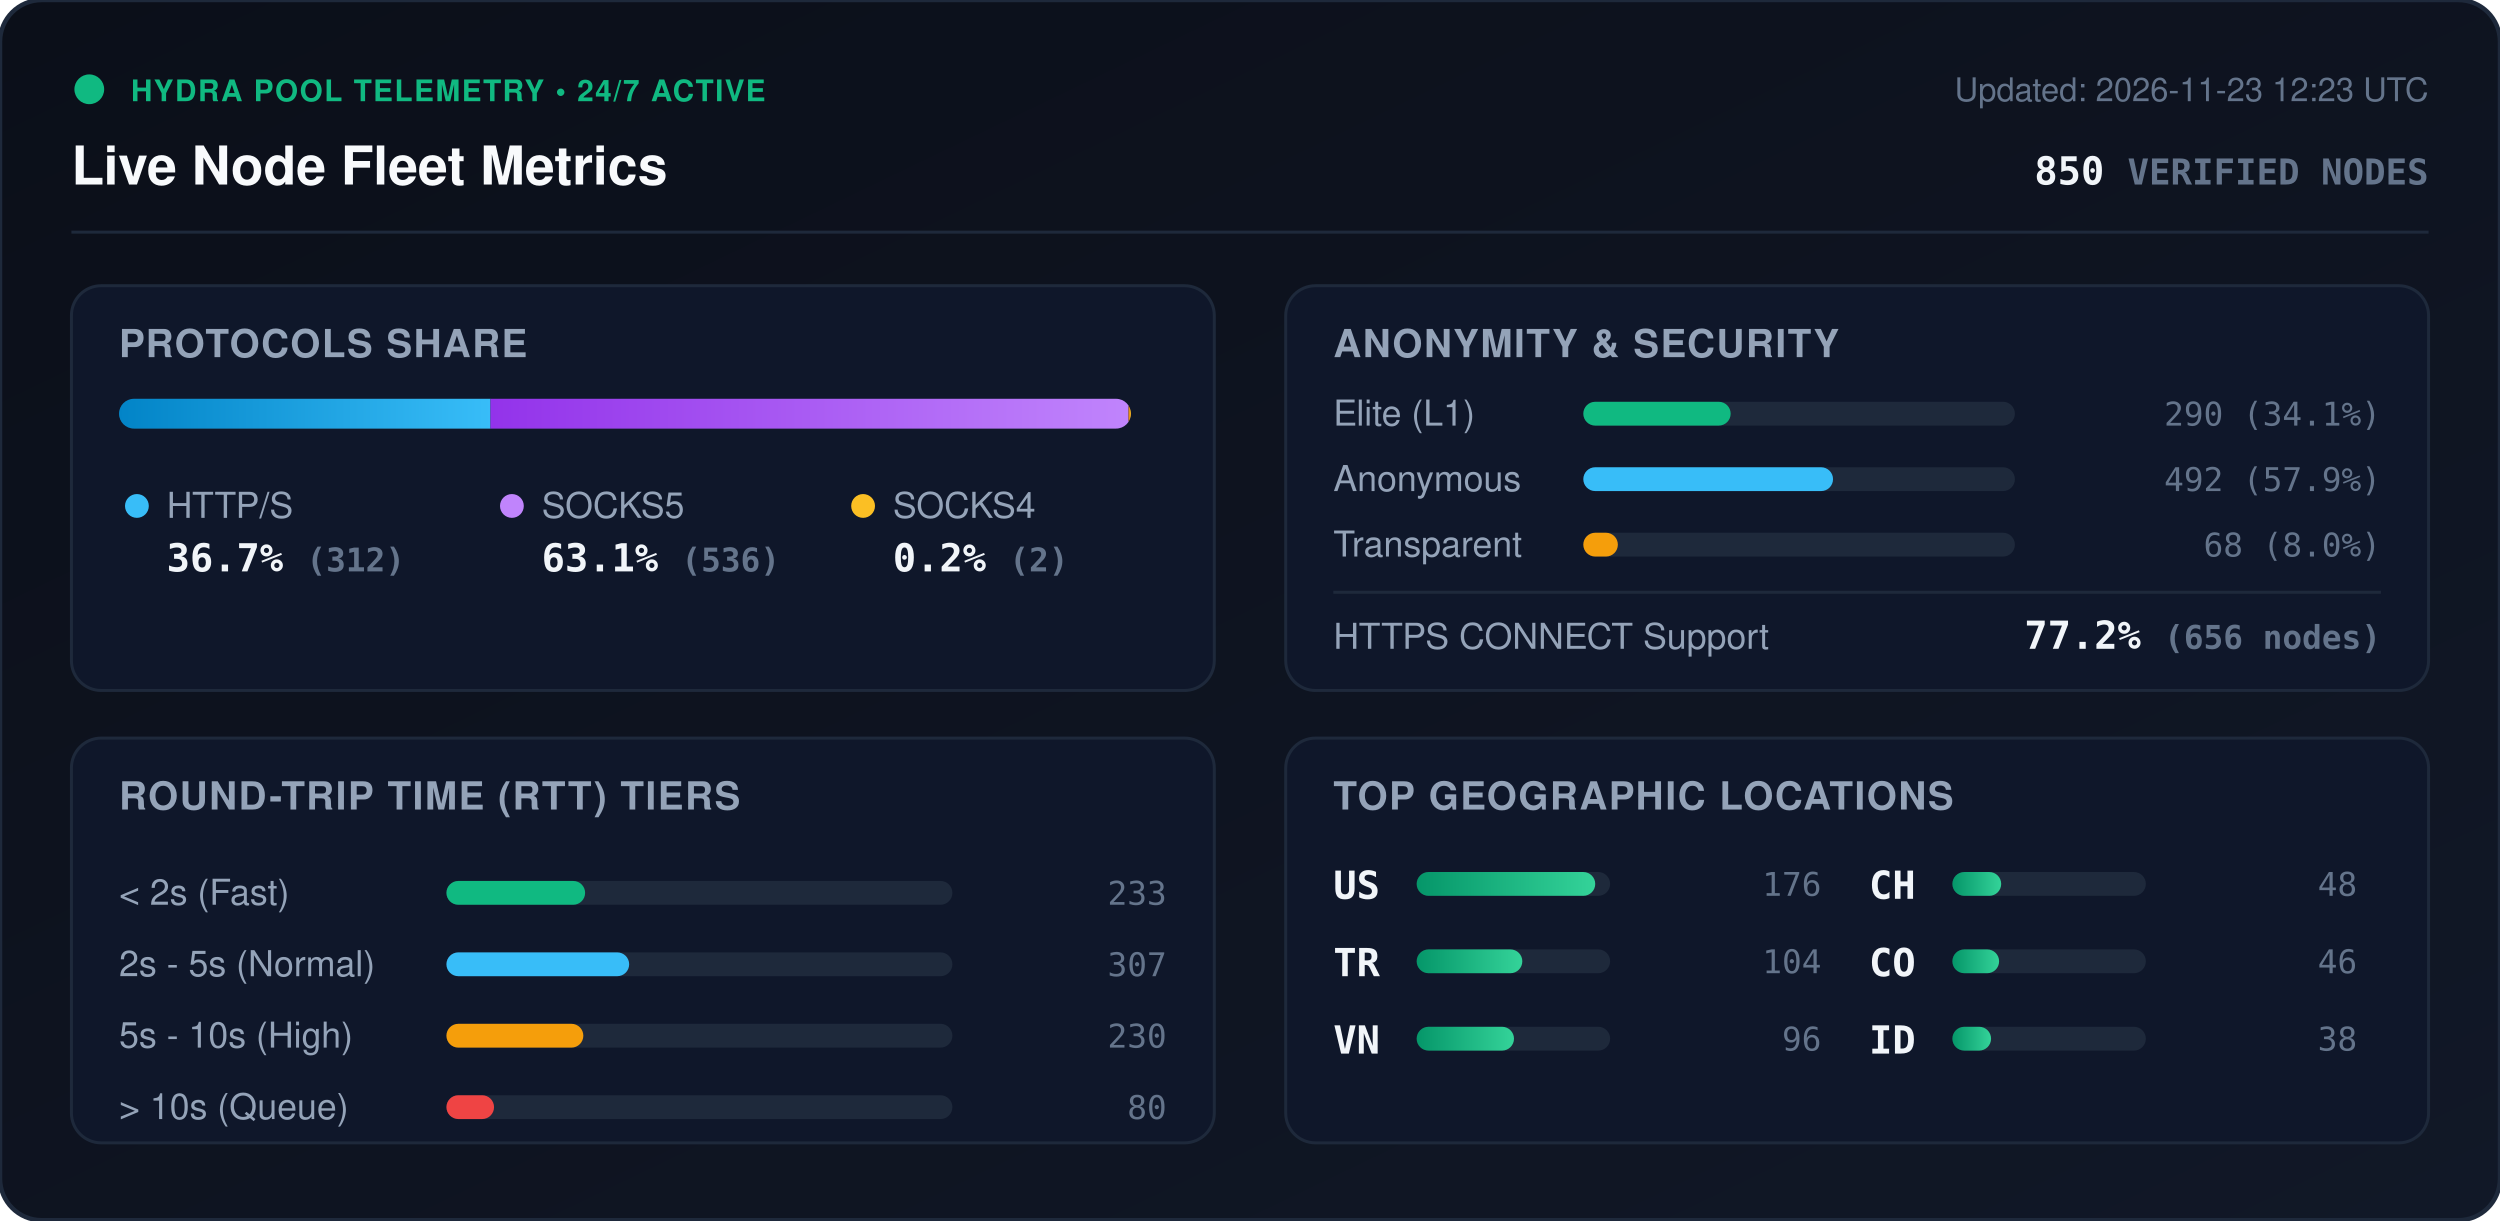
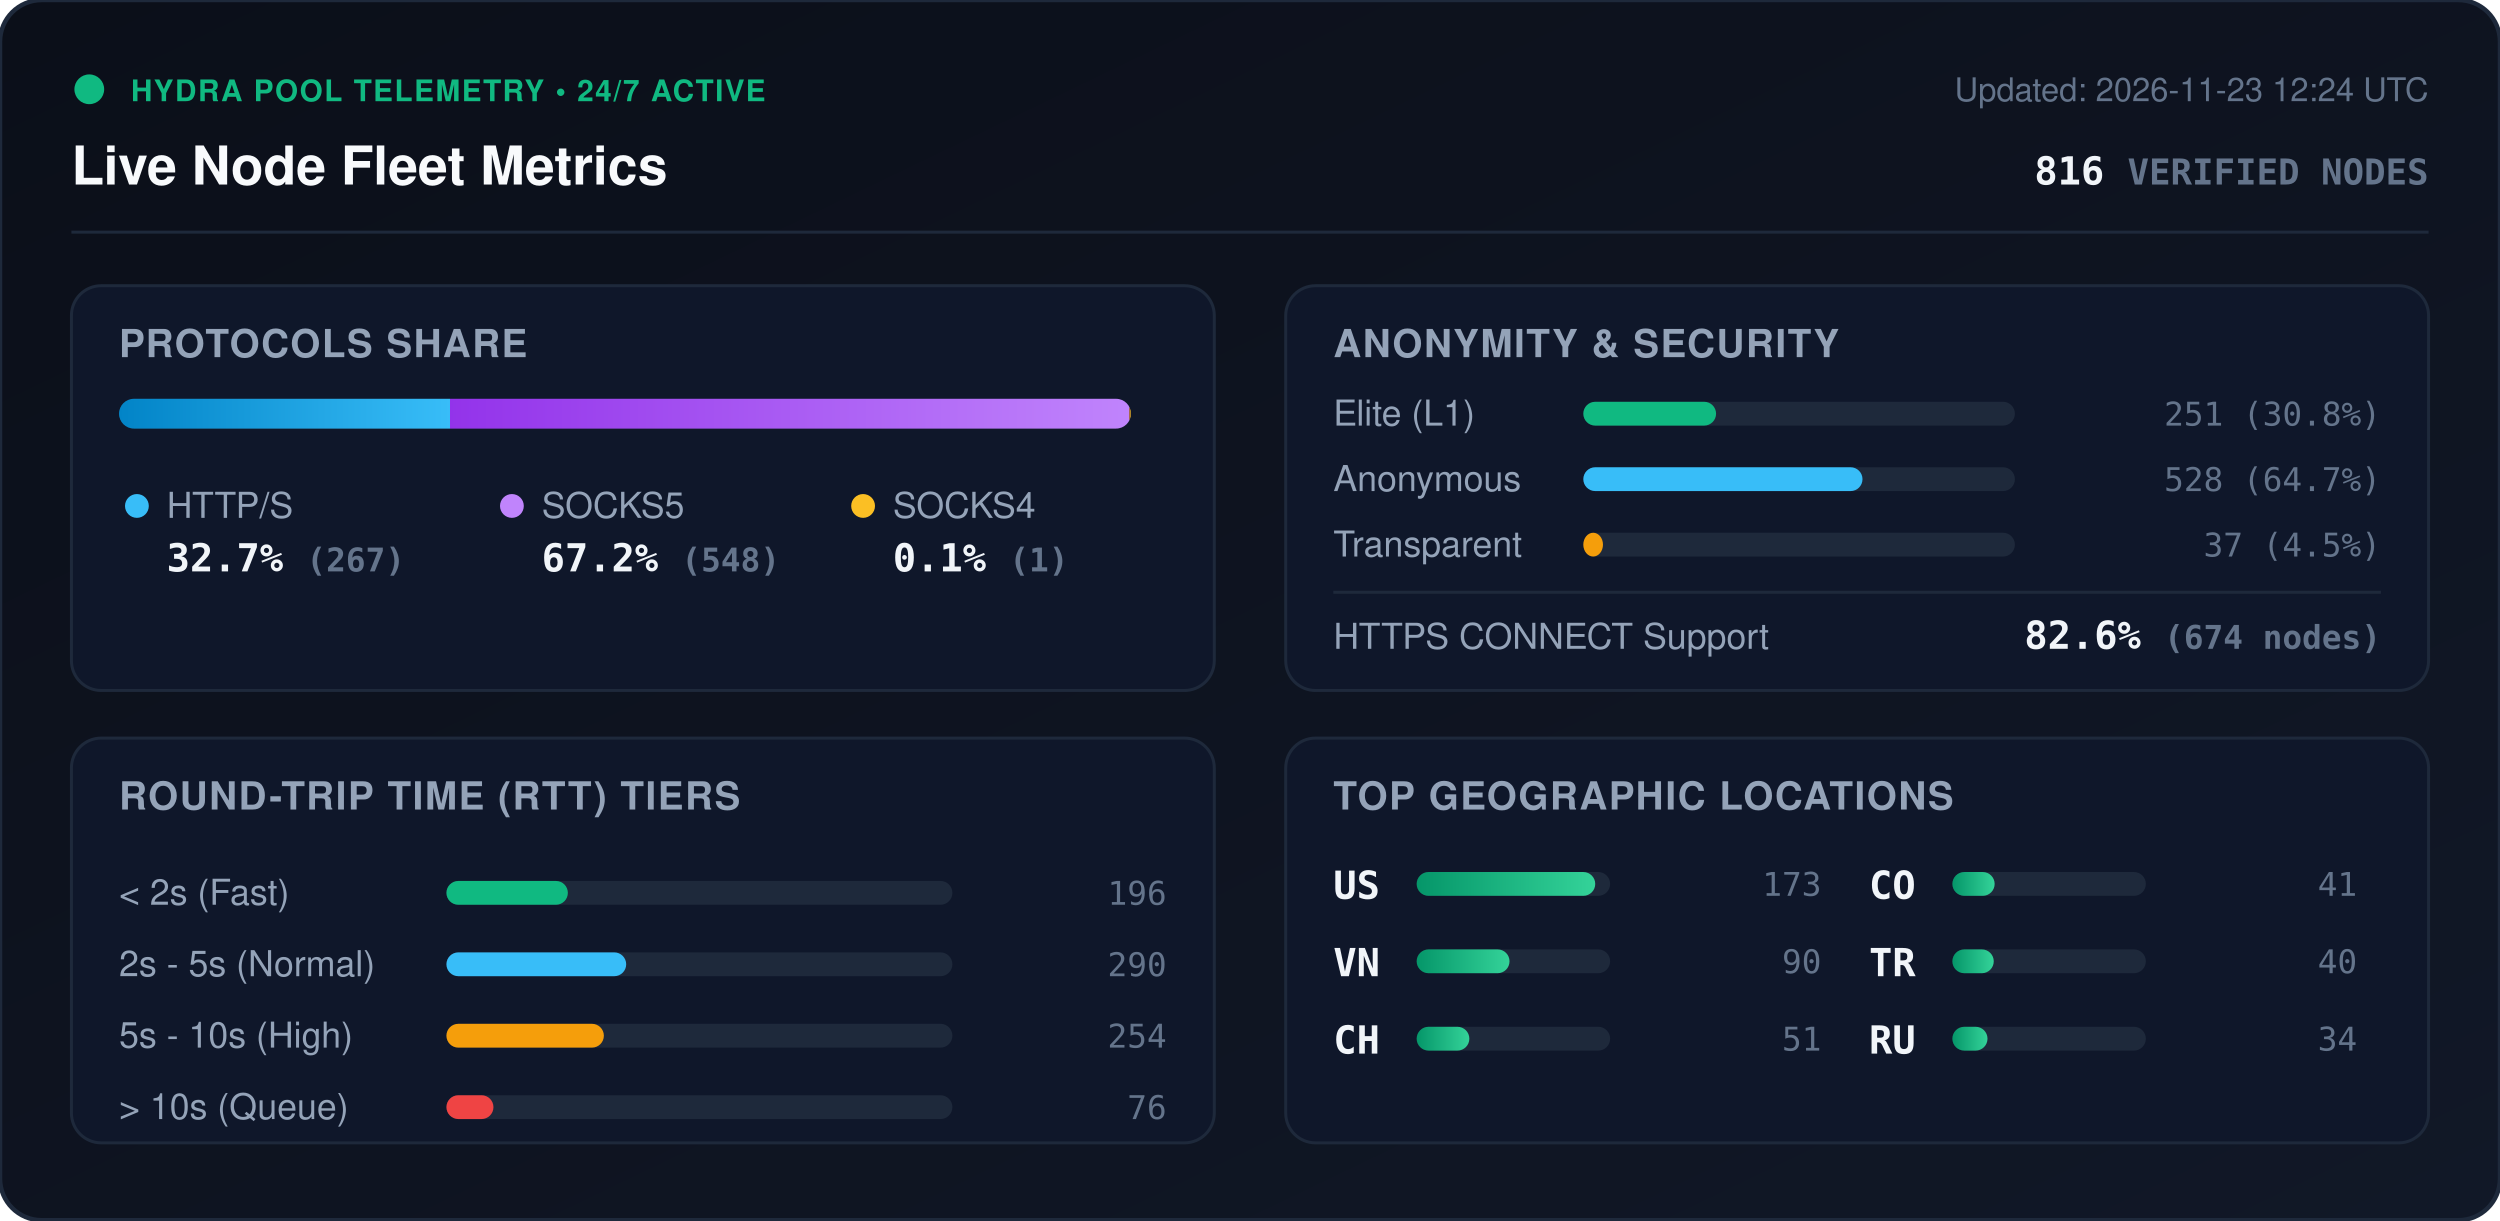
<svg xmlns="http://www.w3.org/2000/svg" viewBox="0 0 840 410" width="840" height="410" style="max-width: 100%; height: auto;">
  <defs>
    <linearGradient id="bg" x1="0%" y1="0%" x2="100%" y2="100%">
      <stop offset="0%" stop-color="#0b0f19" />
      <stop offset="100%" stop-color="#111827" />
    </linearGradient>
    <linearGradient id="bar-http" x1="0%" y1="0%" x2="100%" y2="0%">
      <stop offset="0%" stop-color="#0284c7" />
      <stop offset="100%" stop-color="#38bdf8" />
    </linearGradient>
    <linearGradient id="bar-socks5" x1="0%" y1="0%" x2="100%" y2="0%">
      <stop offset="0%" stop-color="#9333ea" />
      <stop offset="100%" stop-color="#c084fc" />
    </linearGradient>
    <linearGradient id="bar-socks4" x1="0%" y1="0%" x2="100%" y2="0%">
      <stop offset="0%" stop-color="#d97706" />
      <stop offset="100%" stop-color="#fbbf24" />
    </linearGradient>
    <linearGradient id="bar-green" x1="0%" y1="0%" x2="100%" y2="0%">
      <stop offset="0%" stop-color="#059669" />
      <stop offset="100%" stop-color="#34d399" />
    </linearGradient>
    <clipPath id="prog-track-clip">
      <rect width="340.0" height="10" rx="5" />
    </clipPath>
    <style>
      .title { font: 700 18px -apple-system, BlinkMacSystemFont, 'Segoe UI', Helvetica, Arial, sans-serif; fill: #f8fafc; }
      .sub { font: 500 11px -apple-system, BlinkMacSystemFont, 'Segoe UI', Helvetica, Arial, sans-serif; fill: #64748b; }
      .section-hdr { font: 600 13px -apple-system, BlinkMacSystemFont, 'Segoe UI', Helvetica, Arial, sans-serif; fill: #94a3b8; letter-spacing: 0.5px; }
      .metric-val { font: 700 13px -apple-system, BlinkMacSystemFont, 'Segoe UI', Helvetica, Arial, sans-serif; fill: #f1f5f9; }
      .metric-lbl { font: 500 12px -apple-system, BlinkMacSystemFont, 'Segoe UI', Helvetica, Arial, sans-serif; fill: #94a3b8; }
      .badge-txt { font: 700 10px -apple-system, BlinkMacSystemFont, 'Segoe UI', Helvetica, Arial, sans-serif; fill: #10b981; letter-spacing: 0.5px; }
      .mono { font-family: ui-monospace, SFMono-Regular, Menlo, Monaco, Consolas, monospace; }
      .pulse { animation: beacon 2s infinite ease-in-out; }
      @keyframes beacon { 0%, 100% { opacity: 1; } 50% { opacity: 0.35; } }
    </style>
  </defs>
  <rect width="840" height="410" rx="14" fill="url(#bg)" stroke="#1e293b" stroke-width="1.5" />
  <g transform="translate(24, 24)">
    <circle cx="6" cy="6" r="5" fill="#10b981" class="pulse" />
    <text x="20" y="10" class="badge-txt">HYDRA POOL TELEMETRY • 24/7 ACTIVE</text>
    <text x="0" y="38" class="title">Live Node Fleet Metrics</text>
-     <text x="792" y="10" text-anchor="end" class="sub">Updated: 2026-11-23 12:23 UTC</text>
-     <text x="792" y="38" text-anchor="end" class="metric-val mono" fill="#38bdf8">850 <tspan font-size="12" fill="#64748b">VERIFIED NODES</tspan>
+     <text x="792" y="10" text-anchor="end" class="sub">Updated: 2026-11-23 12:24 UTC</text>
+     <text x="792" y="38" text-anchor="end" class="metric-val mono" fill="#38bdf8">816 <tspan font-size="12" fill="#64748b">VERIFIED NODES</tspan>
    </text>
  </g>
  <line x1="24" y1="78" x2="816" y2="78" stroke="#1e293b" stroke-width="1" />
  <g transform="translate(24, 96)">
    <rect width="384" height="136" rx="10" fill="#0f172a" stroke="#1e293b" />
    <text x="16" y="24" class="section-hdr">PROTOCOLS SHARE</text>
    <g transform="translate(16, 38)">
      <rect width="340.0" height="10" rx="5" fill="#1e293b" />
      <g clip-path="url(#prog-track-clip)">
-         <rect x="0" width="124.8" height="10" fill="url(#bar-http)" />
-         <rect x="124.8" width="214.4" height="10" fill="url(#bar-socks5)" />
-         <rect x="339.2" width="0.8" height="10" fill="url(#bar-socks4)" />
+         <rect x="0" width="111.2" height="10" fill="url(#bar-http)" />
+         <rect x="111.2" width="228.3" height="10" fill="url(#bar-socks5)" />
+         <rect x="339.5" width="0.4" height="10" fill="url(#bar-socks4)" />
      </g>
    </g>
    <g transform="translate(16, 68)">
      <circle cx="6" cy="6" r="4" fill="#38bdf8" />
      <text x="16" y="10" class="metric-lbl">HTTP/S</text>
-       <text x="16" y="28" class="metric-val mono">36.7% <tspan font-size="11" fill="#64748b">(312)</tspan>
+       <text x="16" y="28" class="metric-val mono">32.7% <tspan font-size="11" fill="#64748b">(267)</tspan>
      </text>
      <circle cx="132" cy="6" r="4" fill="#c084fc" />
      <text x="142" y="10" class="metric-lbl">SOCKS5</text>
-       <text x="142" y="28" class="metric-val mono">63.1% <tspan font-size="11" fill="#64748b">(536)</tspan>
+       <text x="142" y="28" class="metric-val mono">67.2% <tspan font-size="11" fill="#64748b">(548)</tspan>
      </text>
      <circle cx="250" cy="6" r="4" fill="#fbbf24" />
      <text x="260" y="10" class="metric-lbl">SOCKS4</text>
-       <text x="260" y="28" class="metric-val mono">0.2% <tspan font-size="11" fill="#64748b">(2)</tspan>
+       <text x="260" y="28" class="metric-val mono">0.1% <tspan font-size="11" fill="#64748b">(1)</tspan>
      </text>
    </g>
  </g>
  <g transform="translate(432, 96)">
    <rect width="384" height="136" rx="10" fill="#0f172a" stroke="#1e293b" />
    <text x="16" y="24" class="section-hdr">ANONYMITY &amp; SECURITY</text>
    <text x="16" y="47" class="metric-lbl">Elite (L1)</text>
    <rect x="100" y="39" width="145.0" height="8" rx="4" fill="#1e293b" />
-     <rect x="100" y="39" width="49.5" height="8" rx="4" fill="#10b981" />
-     <text x="368" y="47" text-anchor="end" class="mono sub" fill="#e2e8f0">290 (34.1%)</text>
+     <rect x="100" y="39" width="44.6" height="8" rx="4" fill="#10b981" />
+     <text x="368" y="47" text-anchor="end" class="mono sub" fill="#e2e8f0">251 (30.8%)</text>
    <text x="16" y="69" class="metric-lbl">Anonymous</text>
    <rect x="100" y="61" width="145.0" height="8" rx="4" fill="#1e293b" />
-     <rect x="100" y="61" width="83.9" height="8" rx="4" fill="#38bdf8" />
-     <text x="368" y="69" text-anchor="end" class="mono sub" fill="#e2e8f0">492 (57.9%)</text>
+     <rect x="100" y="61" width="93.8" height="8" rx="4" fill="#38bdf8" />
+     <text x="368" y="69" text-anchor="end" class="mono sub" fill="#e2e8f0">528 (64.7%)</text>
    <text x="16" y="91" class="metric-lbl">Transparent</text>
    <rect x="100" y="83" width="145.0" height="8" rx="4" fill="#1e293b" />
-     <rect x="100" y="83" width="11.6" height="8" rx="4" fill="#f59e0b" />
-     <text x="368" y="91" text-anchor="end" class="mono sub" fill="#e2e8f0">68 (8.0%)</text>
+     <rect x="100" y="83" width="6.6" height="8" rx="4" fill="#f59e0b" />
+     <text x="368" y="91" text-anchor="end" class="mono sub" fill="#e2e8f0">37 (4.5%)</text>
    <line x1="16" y1="103" x2="368" y2="103" stroke="#1e293b" stroke-width="1" />
    <text x="16" y="122" class="metric-lbl">HTTPS CONNECT Support</text>
-     <text x="368" y="122" text-anchor="end" class="metric-val mono" fill="#34d399">77.2% <tspan font-size="11" fill="#64748b">(656 nodes)</tspan>
+     <text x="368" y="122" text-anchor="end" class="metric-val mono" fill="#34d399">82.6% <tspan font-size="11" fill="#64748b">(674 nodes)</tspan>
    </text>
  </g>
  <g transform="translate(24, 248)">
    <rect width="384" height="136" rx="10" fill="#0f172a" stroke="#1e293b" />
    <text x="16" y="24" class="section-hdr">ROUND-TRIP TIME (RTT) TIERS</text>
    <g transform="translate(16, 42)">
      <text x="0" y="14" class="metric-lbl">&lt; 2s (Fast)</text>
      <rect x="110" y="6" width="170" height="8" rx="4" fill="#1e293b" />
-       <rect x="110" y="6" width="46.6" height="8" rx="4" fill="#10b981" />
-       <text x="352" y="14" text-anchor="end" class="mono sub">233</text>
+       <rect x="110" y="6" width="40.8" height="8" rx="4" fill="#10b981" />
+       <text x="352" y="14" text-anchor="end" class="mono sub">196</text>
      <text x="0" y="38" class="metric-lbl">2s - 5s (Normal)</text>
      <rect x="110" y="30" width="170" height="8" rx="4" fill="#1e293b" />
-       <rect x="110" y="30" width="61.4" height="8" rx="4" fill="#38bdf8" />
-       <text x="352" y="38" text-anchor="end" class="mono sub">307</text>
+       <rect x="110" y="30" width="60.4" height="8" rx="4" fill="#38bdf8" />
+       <text x="352" y="38" text-anchor="end" class="mono sub">290</text>
      <text x="0" y="62" class="metric-lbl">5s - 10s (High)</text>
      <rect x="110" y="54" width="170" height="8" rx="4" fill="#1e293b" />
-       <rect x="110" y="54" width="46.0" height="8" rx="4" fill="#f59e0b" />
-       <text x="352" y="62" text-anchor="end" class="mono sub">230</text>
+       <rect x="110" y="54" width="52.9" height="8" rx="4" fill="#f59e0b" />
+       <text x="352" y="62" text-anchor="end" class="mono sub">254</text>
      <text x="0" y="86" class="metric-lbl">&gt; 10s (Queue)</text>
      <rect x="110" y="78" width="170" height="8" rx="4" fill="#1e293b" />
-       <rect x="110" y="78" width="16.0" height="8" rx="4" fill="#ef4444" />
-       <text x="352" y="86" text-anchor="end" class="mono sub">80</text>
+       <rect x="110" y="78" width="15.8" height="8" rx="4" fill="#ef4444" />
+       <text x="352" y="86" text-anchor="end" class="mono sub">76</text>
    </g>
  </g>
  <g transform="translate(432, 248)">
    <rect width="384" height="136" rx="10" fill="#0f172a" stroke="#1e293b" />
    <text x="16" y="24" class="section-hdr">TOP GEOGRAPHIC LOCATIONS</text>
    <g transform="translate(16, 42)">
      <g transform="translate(0, 0)">
        <text x="0" y="12" class="mono metric-val" font-size="12">US</text>
        <rect x="28" y="3" width="65" height="8" rx="4" fill="#1e293b" />
        <rect x="28" y="3" width="60.0" height="8" rx="4" fill="url(#bar-green)" />
-         <text x="164" y="11" text-anchor="end" class="mono sub">176</text>
+         <text x="164" y="11" text-anchor="end" class="mono sub">173</text>
      </g>
      <g transform="translate(0, 26)">
+         <text x="0" y="12" class="mono metric-val" font-size="12">VN</text>
+         <rect x="28" y="3" width="65" height="8" rx="4" fill="#1e293b" />
+         <rect x="28" y="3" width="31.2" height="8" rx="4" fill="url(#bar-green)" />
+         <text x="164" y="11" text-anchor="end" class="mono sub">90</text>
+       </g>
+       <g transform="translate(0, 52)">
+         <text x="0" y="12" class="mono metric-val" font-size="12">CH</text>
+         <rect x="28" y="3" width="65" height="8" rx="4" fill="#1e293b" />
+         <rect x="28" y="3" width="17.7" height="8" rx="4" fill="url(#bar-green)" />
+         <text x="164" y="11" text-anchor="end" class="mono sub">51</text>
+       </g>
+       <g transform="translate(180, 0)">
+         <text x="0" y="12" class="mono metric-val" font-size="12">CO</text>
+         <rect x="28" y="3" width="65" height="8" rx="4" fill="#1e293b" />
+         <rect x="28" y="3" width="14.2" height="8" rx="4" fill="url(#bar-green)" />
+         <text x="164" y="11" text-anchor="end" class="mono sub">41</text>
+       </g>
+       <g transform="translate(180, 26)">
        <text x="0" y="12" class="mono metric-val" font-size="12">TR</text>
        <rect x="28" y="3" width="65" height="8" rx="4" fill="#1e293b" />
-         <rect x="28" y="3" width="35.5" height="8" rx="4" fill="url(#bar-green)" />
-         <text x="164" y="11" text-anchor="end" class="mono sub">104</text>
-       </g>
-       <g transform="translate(0, 52)">
-         <text x="0" y="12" class="mono metric-val" font-size="12">VN</text>
-         <rect x="28" y="3" width="65" height="8" rx="4" fill="#1e293b" />
-         <rect x="28" y="3" width="32.7" height="8" rx="4" fill="url(#bar-green)" />
-         <text x="164" y="11" text-anchor="end" class="mono sub">96</text>
-       </g>
-       <g transform="translate(180, 0)">
-         <text x="0" y="12" class="mono metric-val" font-size="12">CH</text>
-         <rect x="28" y="3" width="65" height="8" rx="4" fill="#1e293b" />
-         <rect x="28" y="3" width="16.4" height="8" rx="4" fill="url(#bar-green)" />
-         <text x="164" y="11" text-anchor="end" class="mono sub">48</text>
-       </g>
-       <g transform="translate(180, 26)">
-         <text x="0" y="12" class="mono metric-val" font-size="12">CO</text>
-         <rect x="28" y="3" width="65" height="8" rx="4" fill="#1e293b" />
-         <rect x="28" y="3" width="15.7" height="8" rx="4" fill="url(#bar-green)" />
-         <text x="164" y="11" text-anchor="end" class="mono sub">46</text>
+         <rect x="28" y="3" width="13.9" height="8" rx="4" fill="url(#bar-green)" />
+         <text x="164" y="11" text-anchor="end" class="mono sub">40</text>
      </g>
      <g transform="translate(180, 52)">
-         <text x="0" y="12" class="mono metric-val" font-size="12">ID</text>
+         <text x="0" y="12" class="mono metric-val" font-size="12">RU</text>
        <rect x="28" y="3" width="65" height="8" rx="4" fill="#1e293b" />
-         <rect x="28" y="3" width="13.0" height="8" rx="4" fill="url(#bar-green)" />
-         <text x="164" y="11" text-anchor="end" class="mono sub">38</text>
+         <rect x="28" y="3" width="11.8" height="8" rx="4" fill="url(#bar-green)" />
+         <text x="164" y="11" text-anchor="end" class="mono sub">34</text>
      </g>
    </g>
  </g>
</svg>
